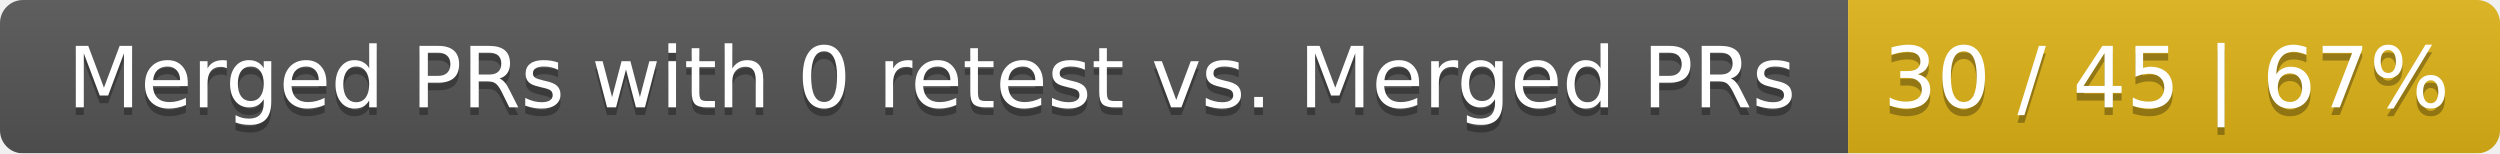
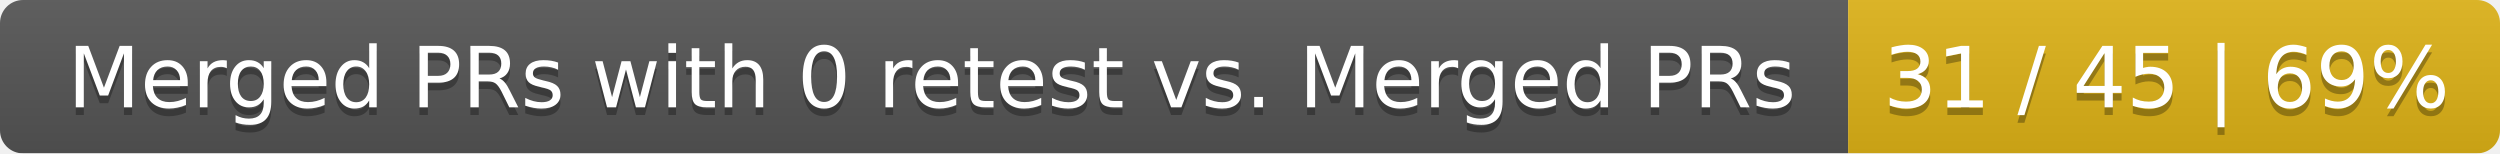
<svg xmlns="http://www.w3.org/2000/svg" width="326" height="20">
  <linearGradient id="smooth" x2="0" y2="100%">
    <stop offset="0" stop-color="#bbb" stop-opacity=".1" />
    <stop offset="1" stop-opacity=".1" />
  </linearGradient>
  <mask id="round">
    <rect width="326" height="20" rx="3" fill="#fff" />
  </mask>
  <g mask="url(#round)">
    <rect width="241" height="20" fill="#555" />
    <rect x="241" width="85" height="20" fill="#dfb317" />
    <rect width="326" height="20" fill="url(#smooth)" />
  </g>
  <g fill="#fff" text-anchor="middle" font-family="DejaVu Sans,Verdana,Geneva,sans-serif" font-size="11">
    <text x="121.5" y="15" fill="#010101" fill-opacity=".3">Merged PRs with 0 retest vs. Merged PRs</text>
    <text x="121.5" y="14">Merged PRs with 0 retest vs. Merged PRs</text>
-     <text x="282.5" y="15" fill="#010101" fill-opacity=".3">30 / 45 | 67%</text>
-     <text x="282.5" y="14">30 / 45 | 67%</text>
+     <text x="282.5" y="15" fill="#010101" fill-opacity=".3">31 / 45 | 69%</text>
+     <text x="282.5" y="14">31 / 45 | 69%</text>
  </g>
</svg>
